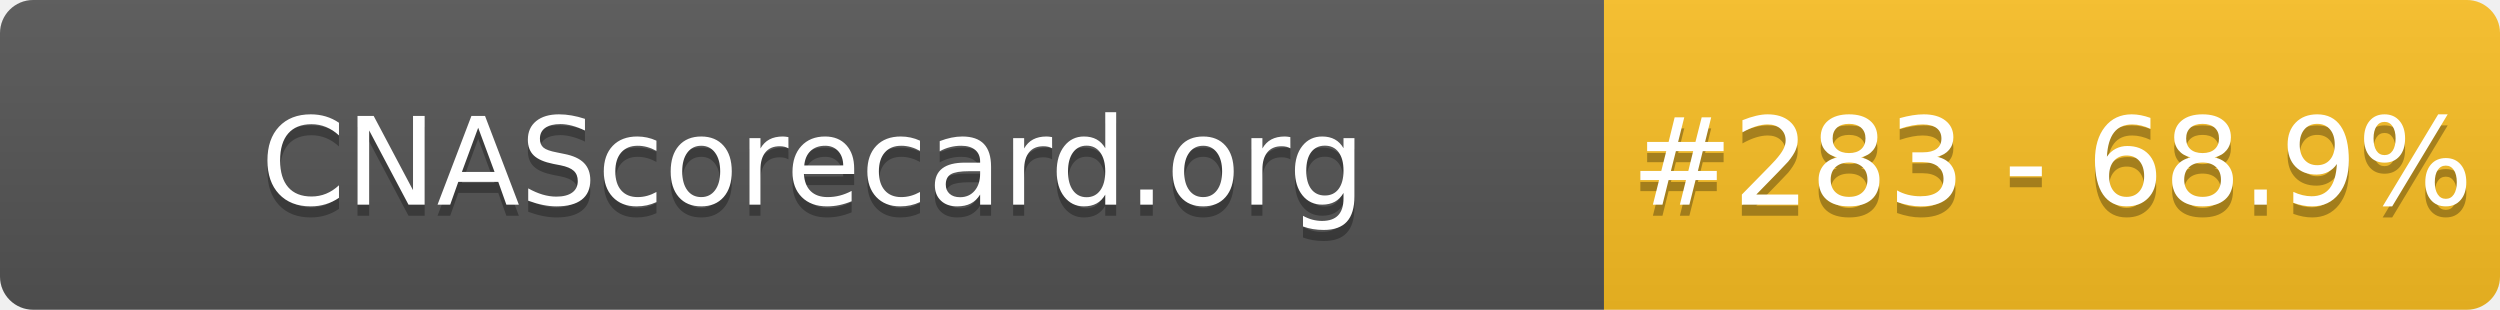
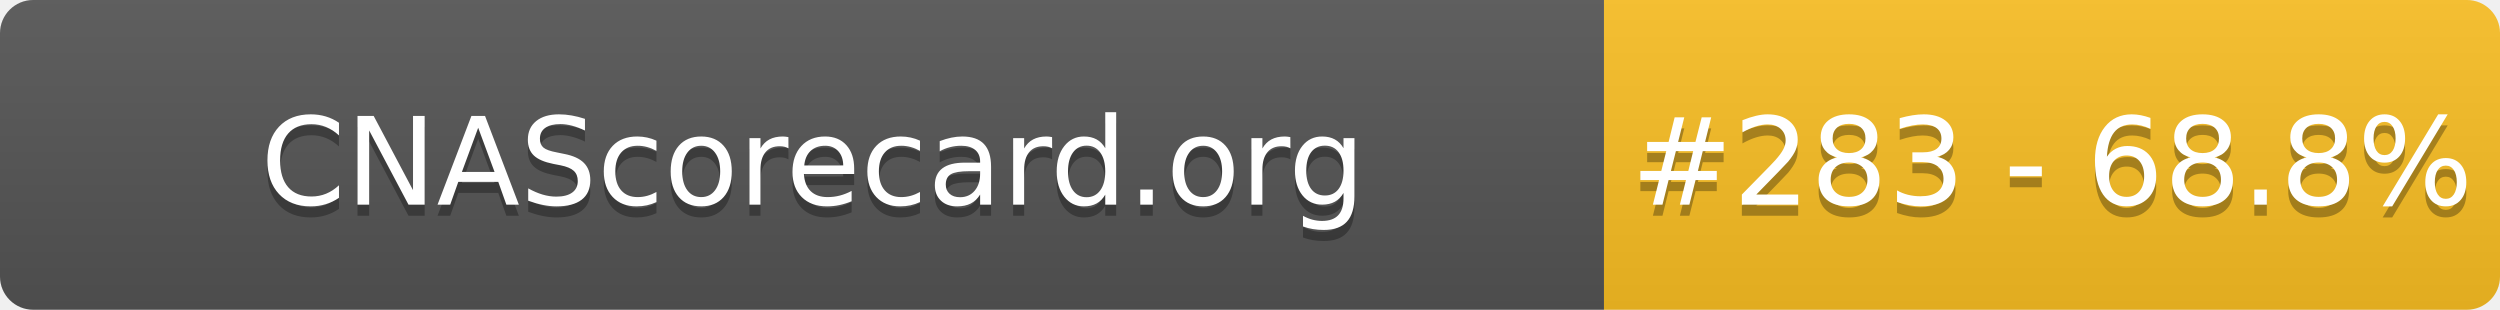
- <svg xmlns="http://www.w3.org/2000/svg" width="226" height="28" role="img" aria-label="CNAScorecard.org: #283 - 68.9%">
+ <svg xmlns="http://www.w3.org/2000/svg" width="226" height="28" role="img" aria-label="CNAScorecard.org: #283 - 68.8%">
  <linearGradient id="s" x2="0" y2="100%">
    <stop offset="0" stop-color="#bbb" stop-opacity=".1" />
    <stop offset="1" stop-opacity=".1" />
  </linearGradient>
  <clipPath id="r">
    <rect width="226" height="28" rx="3" fill="#fff" />
  </clipPath>
  <g clip-path="url(#r)">
    <rect width="145" height="28" fill="#555" />
    <rect x="145" width="81" height="28" fill="#FBBF24" />
    <rect width="226" height="28" fill="url(#s)" />
  </g>
  <g fill="#fff" text-anchor="middle" font-family="Verdana,Geneva,DejaVu Sans,sans-serif" text-rendering="geometricPrecision" font-size="110">
    <text aria-hidden="true" x="735" y="195" fill="#010101" fill-opacity=".3" transform="scale(.1)" textLength="1350">CNAScorecard.org</text>
    <text x="735" y="185" transform="scale(.1)" fill="#fff" textLength="1350">CNAScorecard.org</text>
-     <text aria-hidden="true" x="1855" y="195" fill="#010101" fill-opacity=".3" transform="scale(.1)" textLength="660">#283 - 68.9%</text>
-     <text x="1855" y="185" transform="scale(.1)" fill="#fff" textLength="660">#283 - 68.9%</text>
+     <text aria-hidden="true" x="1855" y="195" fill="#010101" fill-opacity=".3" transform="scale(.1)" textLength="660">#283 - 68.8%</text>
+     <text x="1855" y="185" transform="scale(.1)" fill="#fff" textLength="660">#283 - 68.8%</text>
  </g>
</svg>
